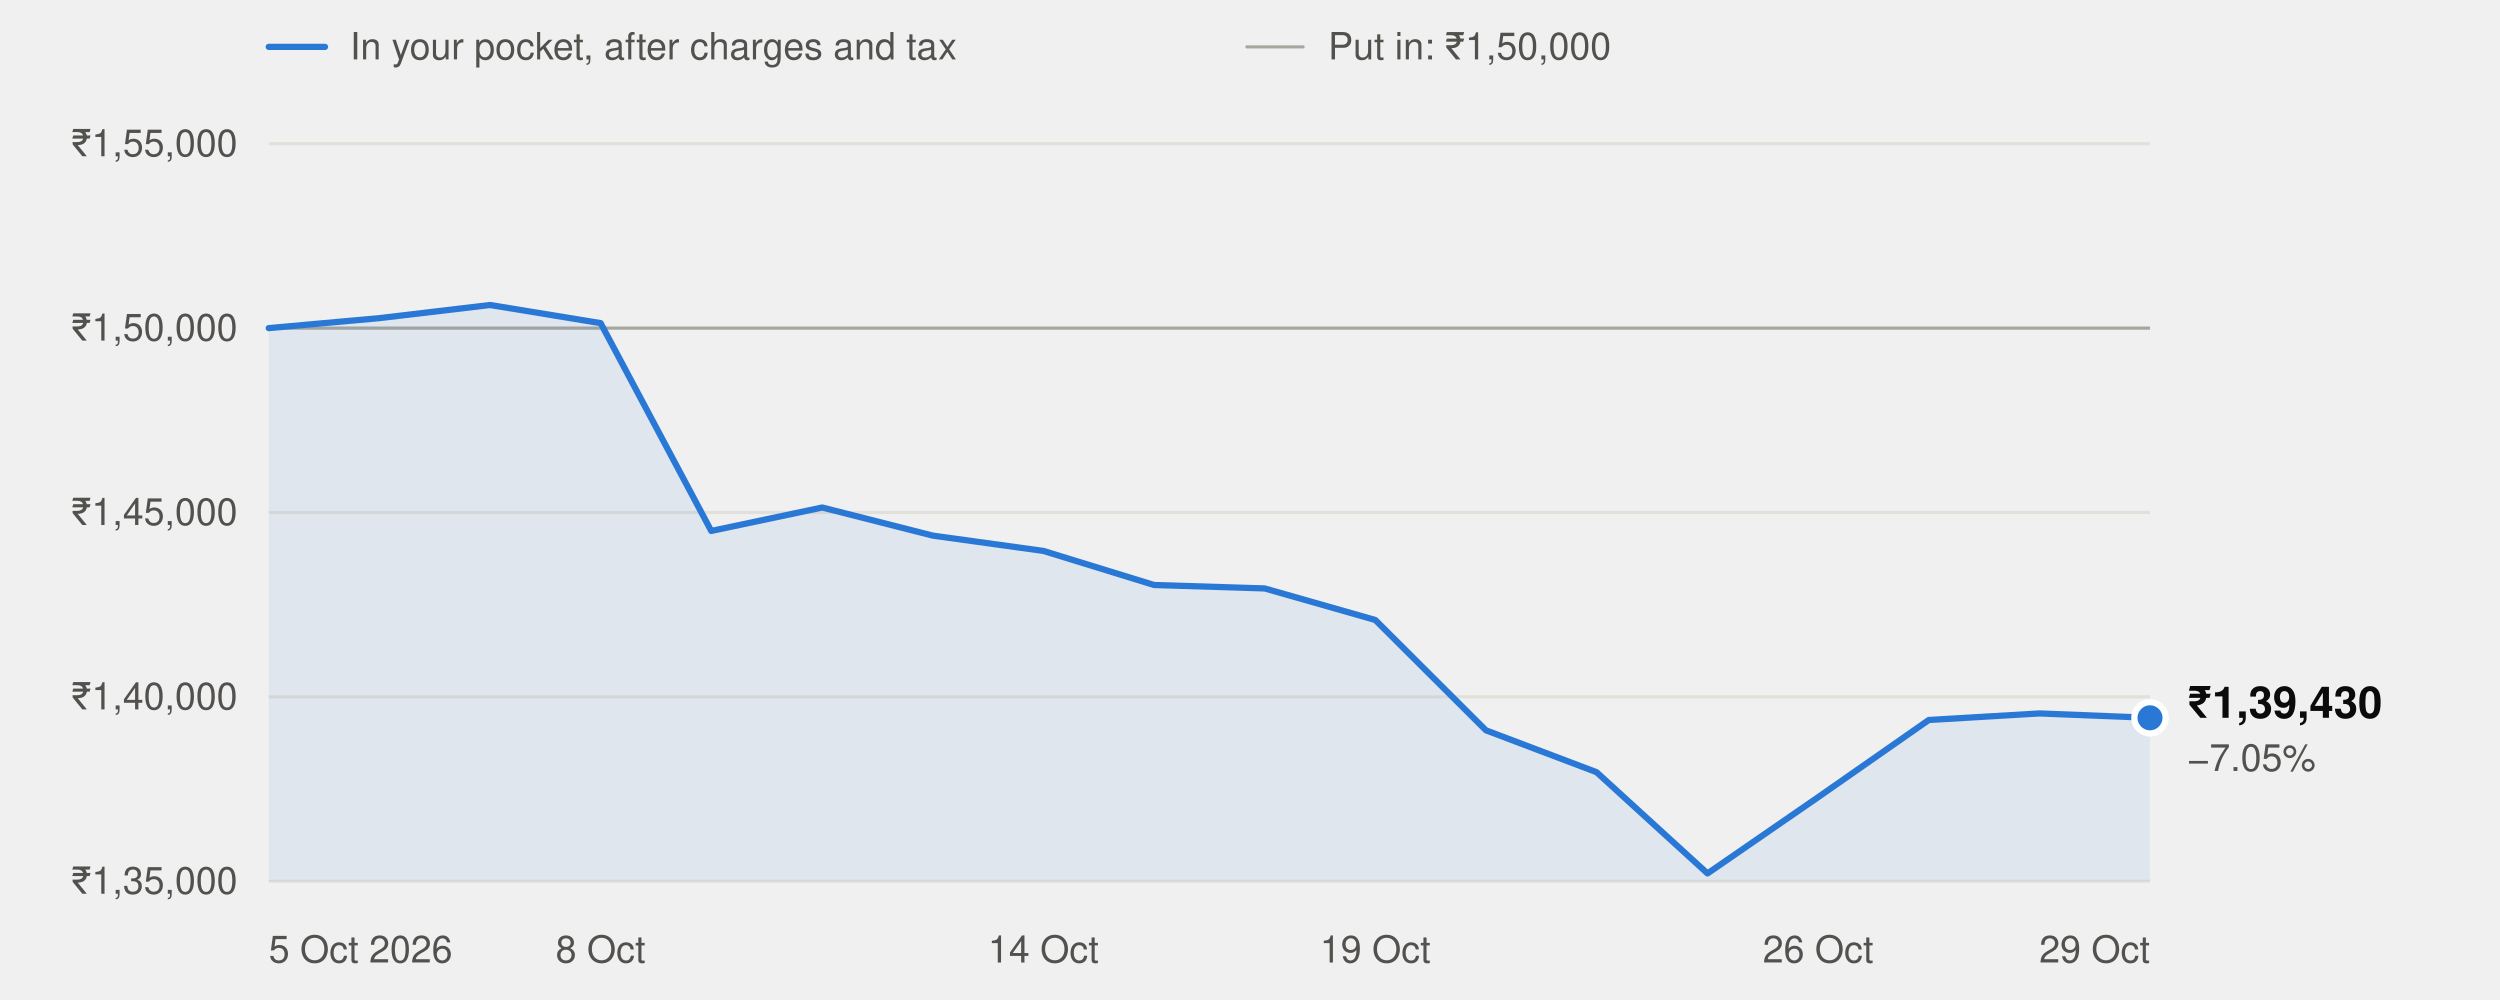
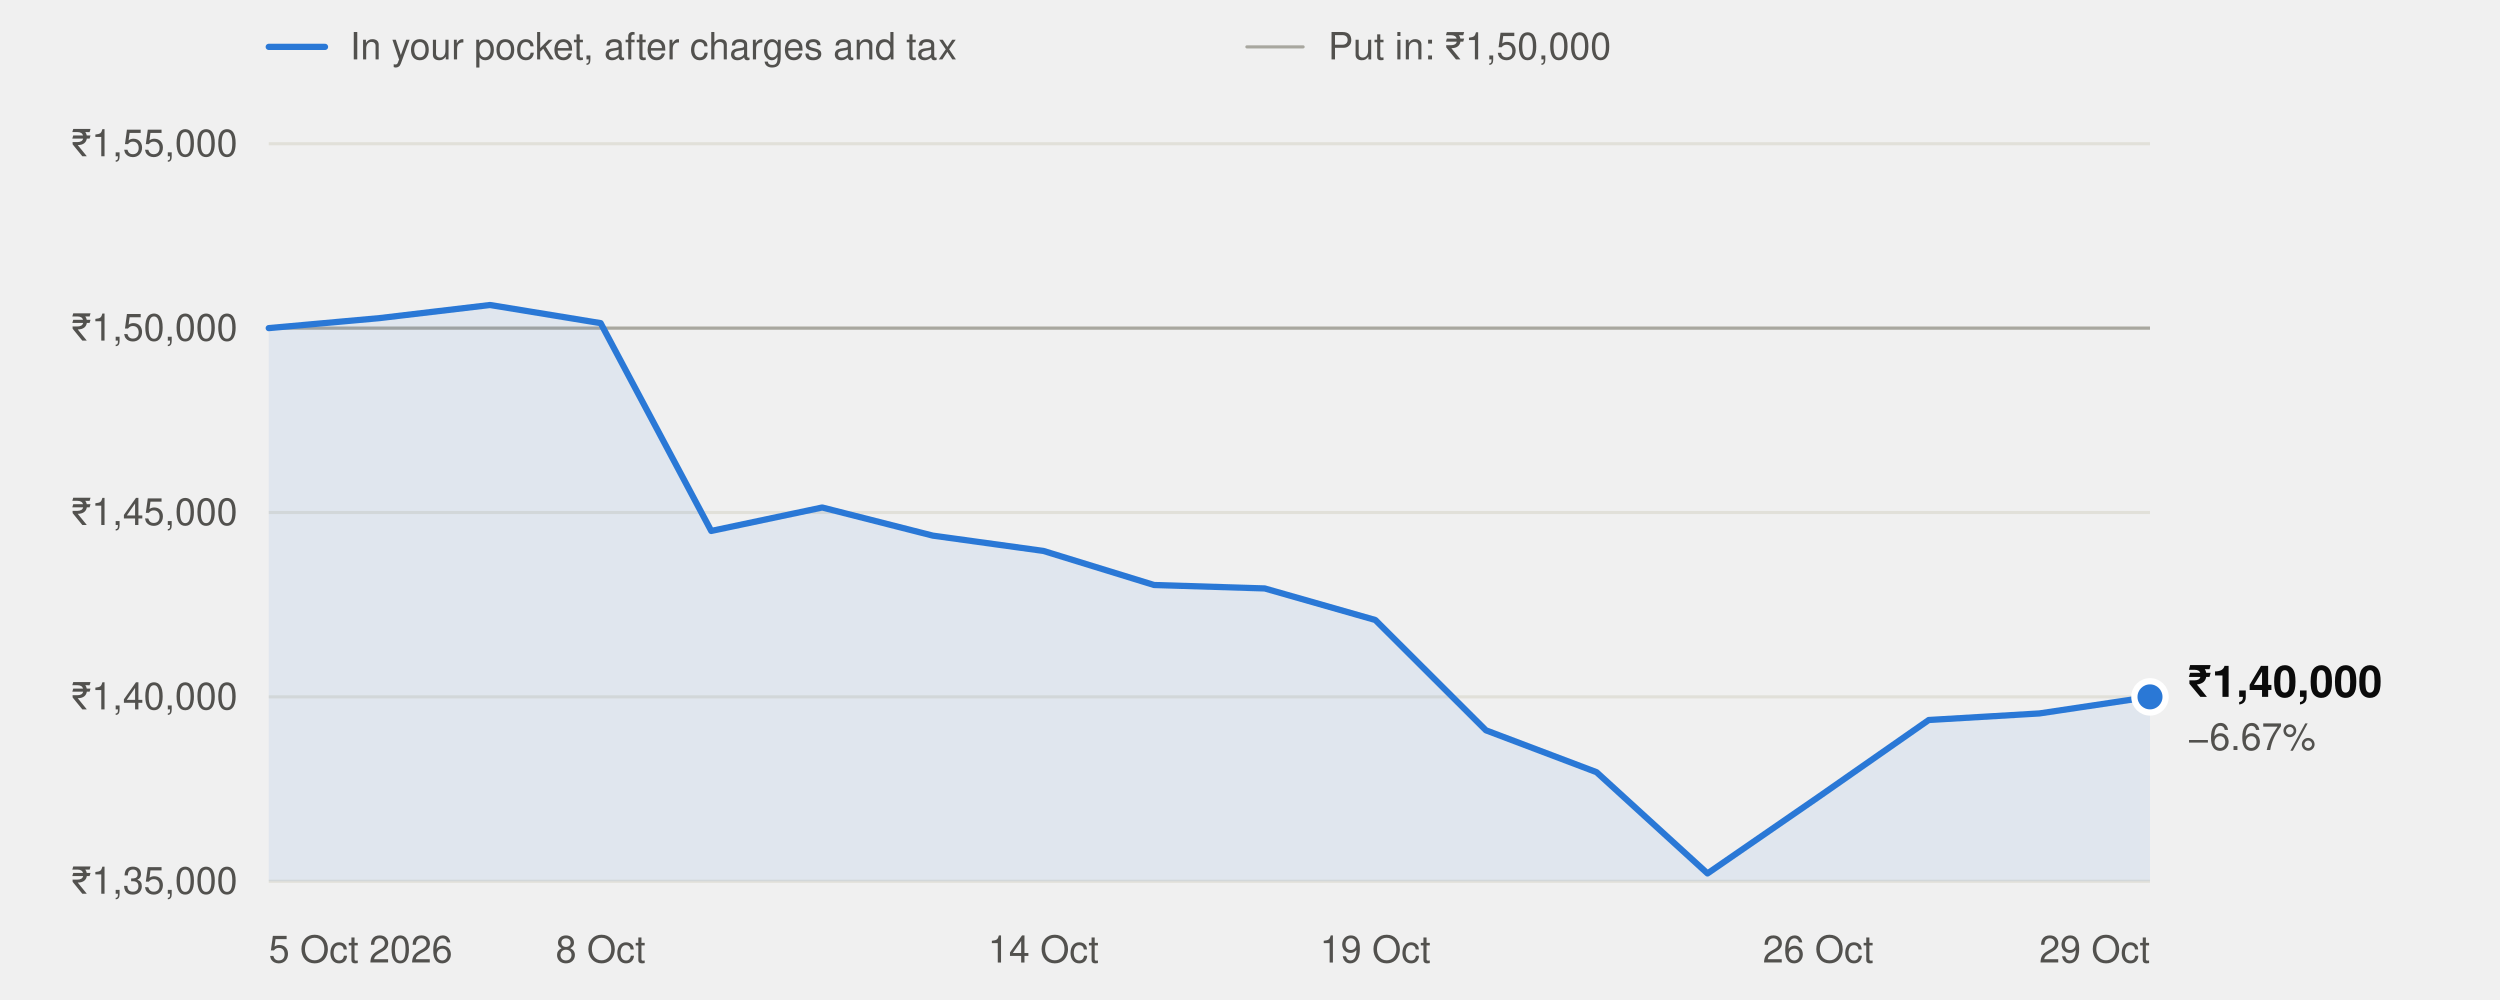
<svg xmlns="http://www.w3.org/2000/svg" width="800" height="320" viewBox="0 0 800 320" role="img" aria-labelledby="t" font-family="system-ui,-apple-system,'Segoe UI',Helvetica,Arial,sans-serif">
  <line x1="86" x2="104" y1="15" y2="15" stroke="#2a78d6" stroke-width="2" stroke-linecap="round" />
  <text x="112" y="19" font-size="12" fill="#52514e">In your pocket, after charges and tax</text>
  <line x1="399" x2="417" y1="15" y2="15" stroke="#a8a79f" stroke-width="1" stroke-linecap="round" />
  <text x="425" y="19" font-size="12" fill="#52514e">Put in: ₹1,50,000</text>
  <line x1="86" x2="688" y1="282.0" y2="282.0" stroke="#e1e0d9" stroke-width="1" />
  <text x="76" y="286.0" text-anchor="end" font-size="12" fill="#52514e" style="font-variant-numeric:tabular-nums">₹1,35,000</text>
  <line x1="86" x2="688" y1="223.0" y2="223.0" stroke="#e1e0d9" stroke-width="1" />
  <text x="76" y="227.0" text-anchor="end" font-size="12" fill="#52514e" style="font-variant-numeric:tabular-nums">₹1,40,000</text>
  <line x1="86" x2="688" y1="164.0" y2="164.0" stroke="#e1e0d9" stroke-width="1" />
  <text x="76" y="168.0" text-anchor="end" font-size="12" fill="#52514e" style="font-variant-numeric:tabular-nums">₹1,45,000</text>
  <line x1="86" x2="688" y1="105.0" y2="105.0" stroke="#e1e0d9" stroke-width="1" />
  <text x="76" y="109.0" text-anchor="end" font-size="12" fill="#52514e" style="font-variant-numeric:tabular-nums">₹1,50,000</text>
  <line x1="86" x2="688" y1="46.0" y2="46.0" stroke="#e1e0d9" stroke-width="1" />
  <text x="76" y="50.0" text-anchor="end" font-size="12" fill="#52514e" style="font-variant-numeric:tabular-nums">₹1,55,000</text>
  <line x1="86" x2="688" y1="105.0" y2="105.0" stroke="#a8a79f" stroke-width="1" />
  <text x="86.0" y="308" text-anchor="start" font-size="12" fill="#52514e">5 Oct 2026</text>
  <text x="192.2" y="308" text-anchor="middle" font-size="12" fill="#52514e">8 Oct</text>
  <text x="333.9" y="308" text-anchor="middle" font-size="12" fill="#52514e">14 Oct</text>
  <text x="440.1" y="308" text-anchor="middle" font-size="12" fill="#52514e">19 Oct</text>
  <text x="581.8" y="308" text-anchor="middle" font-size="12" fill="#52514e">26 Oct</text>
  <text x="688.0" y="308" text-anchor="end" font-size="12" fill="#52514e">29 Oct</text>
-   <path d="M86.0,282.0 L86.0,105.0 L121.4,101.8 L156.8,97.6 L192.2,103.4 L227.6,169.9 L263.1,162.4 L298.5,171.4 L333.9,176.3 L369.3,187.2 L404.7,188.3 L440.1,198.4 L475.5,233.7 L510.9,247.1 L546.4,279.5 L581.8,255.1 L617.2,230.4 L652.6,228.3 L688.0,229.7 L688.0,282.0 Z" fill="#2a78d6" fill-opacity="0.08" />
-   <polyline points="86.0,105.0 121.4,101.8 156.8,97.6 192.2,103.4 227.6,169.9 263.1,162.4 298.5,171.4 333.9,176.3 369.3,187.2 404.7,188.3 440.1,198.4 475.5,233.7 510.9,247.1 546.4,279.5 581.8,255.1 617.2,230.4 652.6,228.3 688.0,229.7" fill="none" stroke="#2a78d6" stroke-width="2" stroke-linejoin="round" stroke-linecap="round" />
-   <circle cx="688.0" cy="229.7" r="5" fill="#2a78d6" stroke="#ffffff" stroke-width="2" />
-   <text x="700.0" y="229.7" font-size="14" font-weight="600" fill="#0b0b0b">₹1,39,430</text>
-   <text x="700.0" y="246.7" font-size="12" fill="#52514e">−7.05%</text>
+   <path d="M86.0,282.0 L86.0,105.0 L121.4,101.8 L156.8,97.6 L192.2,103.4 L227.6,169.9 L263.1,162.4 L298.5,171.4 L333.9,176.3 L369.3,187.2 L404.7,188.3 L440.1,198.4 L475.5,233.7 L510.9,247.1 L546.4,279.5 L581.8,255.1 L617.2,230.4 L652.6,228.3 L688.0,223.0 L688.0,282.0 Z" fill="#2a78d6" fill-opacity="0.08" />
+   <polyline points="86.0,105.0 121.4,101.8 156.8,97.6 192.2,103.4 227.6,169.9 263.1,162.4 298.5,171.4 333.9,176.3 369.3,187.2 404.7,188.3 440.1,198.4 475.5,233.7 510.9,247.1 546.4,279.5 581.8,255.1 617.2,230.4 652.6,228.3 688.0,223.0" fill="none" stroke="#2a78d6" stroke-width="2" stroke-linejoin="round" stroke-linecap="round" />
+   <circle cx="688.0" cy="223.0" r="5" fill="#2a78d6" stroke="#ffffff" stroke-width="2" />
+   <text x="700.0" y="223.0" font-size="14" font-weight="600" fill="#0b0b0b">₹1,40,000</text>
+   <text x="700.0" y="240.0" font-size="12" fill="#52514e">−6.67%</text>
</svg>
